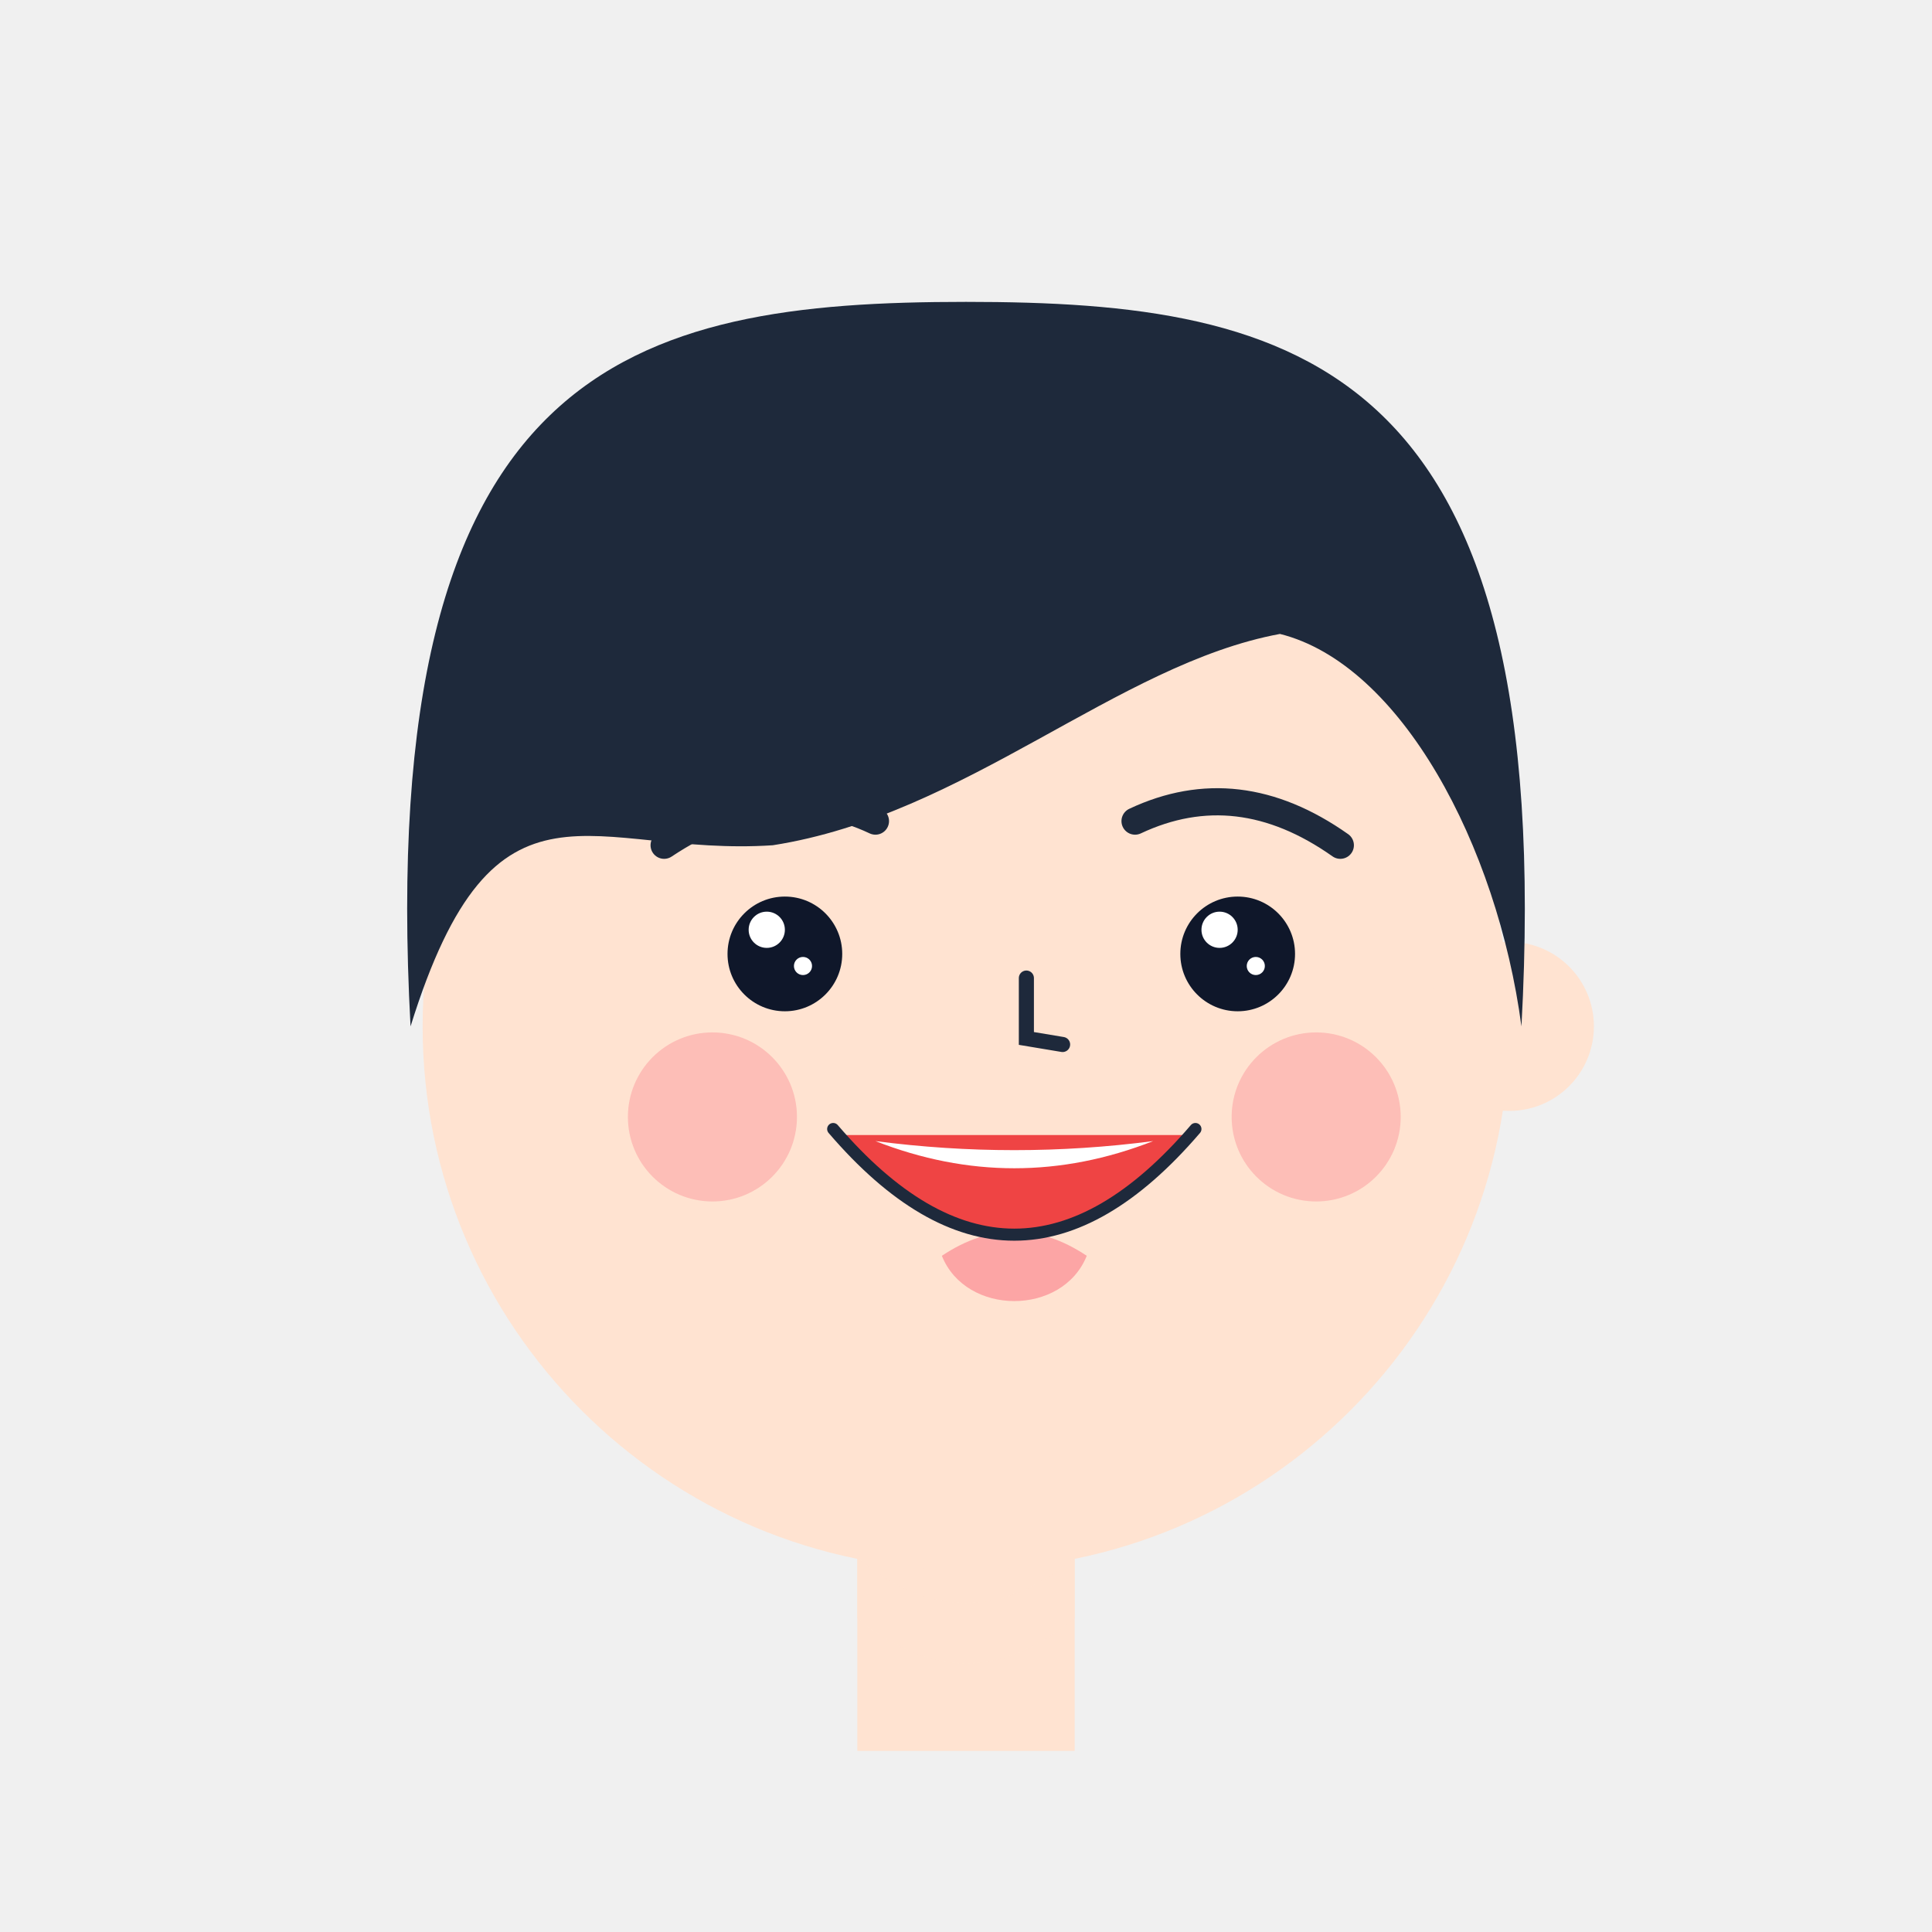
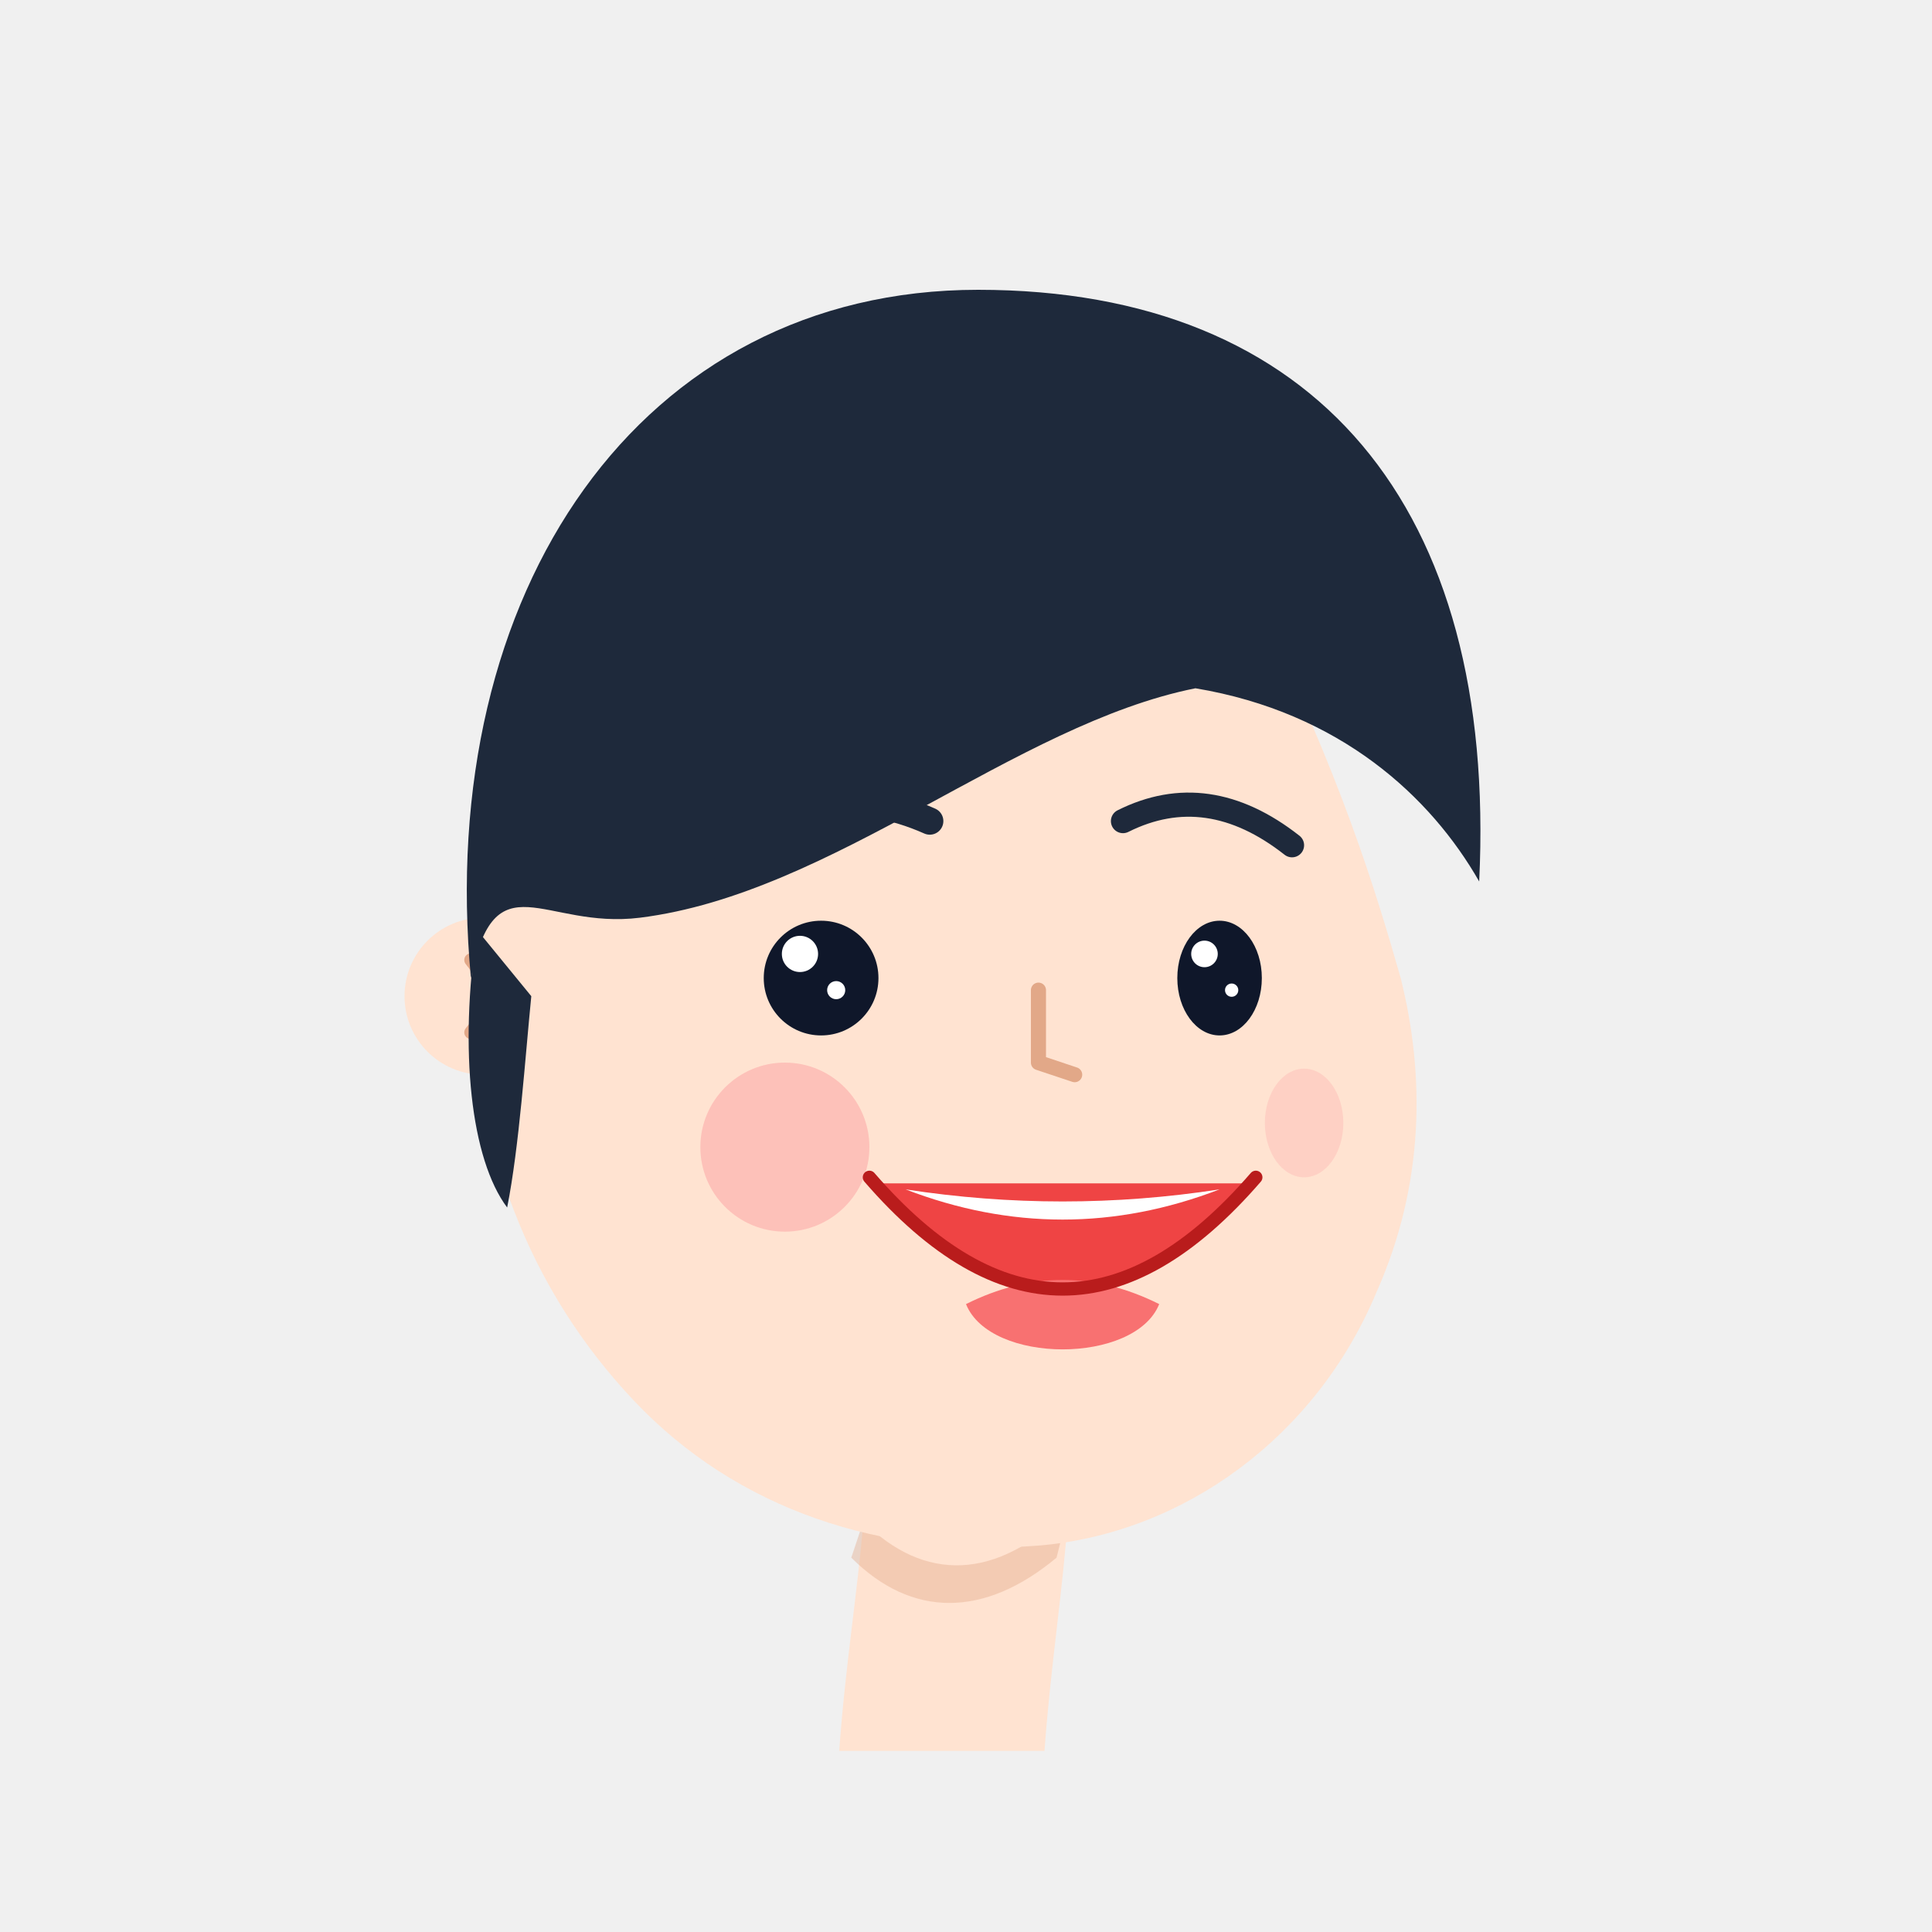
<svg xmlns="http://www.w3.org/2000/svg" viewBox="0 0 320 320" width="320" height="320">
  <g id="head_34_confident" data-pivot="160 290">
    <g id="neck_group">
-       <rect x="142" y="258" width="36" height="32" fill="#FFE3D1" />
-       <path d="M 142 258 C 154 268 166 268 178 258 L 178 268 C 166 278 154 278 142 268 Z" fill="#FFE3D1" opacity="0.8" />
+       <path d="M 143 252 C 142 264 140 276 139 290 L 173 290 C 174 276 176 264 177 250 Z" fill="#FFE3D1" />
+       <path d="M 143 252 C 153 262 165 262 177 250 L 175 258 C 163 268 151 268 141 258 Z" fill="#E2A888" opacity="0.4" />
    </g>
-     <circle id="head_base" cx="160" cy="170" r="90" fill="#FFE3D1" />
-     <g id="ear_right">
-       <circle cx="250" cy="170" r="14" fill="#FFE3D1" />
-       <path d="M 250 165 Q 245 170 250 175" fill="none" stroke="#FFE3D1" stroke-width="2" stroke-linecap="round" />
+     <g id="head_contour">
+       <path id="jawline_base" d="M 155 70 C 102 70 78 104 78 160 C 78 190 88 214 105 232 C 122 250 146 258 172 256 C 196 254 218 238 228 214 C 236 196 236 178 232 162 C 228 148 222 128 208 100 C 190 76 172 70 155 70 Z" fill="#FFE3D1" />
    </g>
-     <path id="hair_side_swept" d="M 68 170 C 62 60 105 50 160 50 C 215 50 258 60 252 170 C 248 140 232 110 212 105 C 185 110 160 135 128 140 C 98 142 82 125 68 170 Z" fill="#1E293B" />
-     <circle id="blush_left" cx="118" cy="185" r="14" fill="#FCA5A5" opacity="0.6" />
-     <circle id="blush_right" cx="218" cy="185" r="14" fill="#FCA5A5" opacity="0.6" />
-     <path id="eyebrow_left" d="M 110 140 Q 128 128 145 136" fill="none" stroke="#1E293B" stroke-width="4.5" stroke-linecap="round" />
-     <path id="eyebrow_right" d="M 188 136 Q 205 128 222 140" fill="none" stroke="#1E293B" stroke-width="4.5" stroke-linecap="round" />
-     <g id="eye_left">
-       <circle cx="130" cy="158" r="9.5" fill="#0F172A" />
-       <circle cx="127" cy="154" r="3" fill="#FFFFFF" />
-       <circle cx="133" cy="160" r="1.5" fill="#FFFFFF" />
+     <g id="ear_left">
+       <circle cx="80" cy="165" r="13" fill="#FFE3D1" />
+       <path d="M 78 159 Q 83 165 78 171" fill="none" stroke="#E2A888" stroke-width="2.2" stroke-linecap="round" />
    </g>
-     <g id="eye_right">
-       <circle cx="205" cy="158" r="9.5" fill="#0F172A" />
-       <circle cx="202" cy="154" r="3" fill="#FFFFFF" />
-       <circle cx="208" cy="160" r="1.5" fill="#FFFFFF" />
+     <g id="hair_assembly">
+       <path id="hair_side_swept" d="M 78 162 C 72 98 106 48 162 48 C 218 48 248 84 245 146 C 237 132 222 118 198 114 C 168 120 138 148 106 152 C 90 154 82 142 78 162 Z" fill="#1E293B" />
+       <path d="M 79 154 C 76 174 78 192 84 200 C 86 190 87 175 88 165 Z" fill="#1E293B" />
    </g>
-     <path id="nose" d="M 170 162 L 170 172 L 176 173" fill="none" stroke="#1E293B" stroke-width="2.5" stroke-linecap="round" />
+     <g id="cheeks_blush">
+       <circle id="blush_left_near" cx="130" cy="190" r="14" fill="#FCA5A5" opacity="0.55" />
+       <ellipse id="blush_right_far" cx="216" cy="186" rx="6.5" ry="9" fill="#FCA5A5" opacity="0.3" />
+     </g>
+     <g id="eyebrows">
+       <path id="eyebrow_left_near" d="M 118 140 Q 136 128 154 136" fill="none" stroke="#1E293B" stroke-width="4.5" stroke-linecap="round" />
+       <path id="eyebrow_right_far" d="M 186 136 Q 200 129 214 140" fill="none" stroke="#1E293B" stroke-width="4" stroke-linecap="round" />
+     </g>
+     <g id="eyes_assembly">
+       <g id="eye_left_near">
+         <circle cx="136" cy="162" r="9.5" fill="#0F172A" />
+         <circle cx="132.5" cy="158" r="3" fill="#FFFFFF" />
+         <circle cx="138.5" cy="164" r="1.5" fill="#FFFFFF" />
+       </g>
+       <g id="eye_right_far">
+         <ellipse cx="202" cy="162" rx="7" ry="9.5" fill="#0F172A" />
+         <circle cx="199.5" cy="158" r="2.2" fill="#FFFFFF" />
+         <circle cx="204" cy="164" r="1.1" fill="#FFFFFF" />
+       </g>
+     </g>
+     <g id="nose_group">
+       <path id="nose_tick" d="M 172 164 L 172 176 L 178 178" fill="none" stroke="#E2A888" stroke-width="2.5" stroke-linecap="round" stroke-linejoin="round" />
+     </g>
    <g id="mouth_smile">
-       <path d="M 140 188 Q 168 220 196 188 Z" fill="#EF4444" />
-       <path d="M 145 189 Q 168 198 191 189 Q 168 192 145 189 Z" fill="#FFFFFF" />
-       <path d="M 156 208 Q 168 200 180 208 C 176 218 160 218 156 208 Z" fill="#FCA5A5" />
-       <path d="M 138 187 Q 168 222 198 187" fill="none" stroke="#1E293B" stroke-width="2" stroke-linecap="round" />
+       <path d="M 146 196 Q 176 230 206 196 Z" fill="#EF4444" />
+       <path d="M 150 197 Q 176 207 202 197 Q 176 201 150 197 Z" fill="#FFFFFF" />
+       <path d="M 160 216 Q 176 208 192 216 C 188 226 164 226 160 216 Z" fill="#F87171" />
+       <path d="M 144 195 Q 176 232 208 195" fill="none" stroke="#B91C1C" stroke-width="2.2" stroke-linecap="round" />
    </g>
  </g>
</svg>
